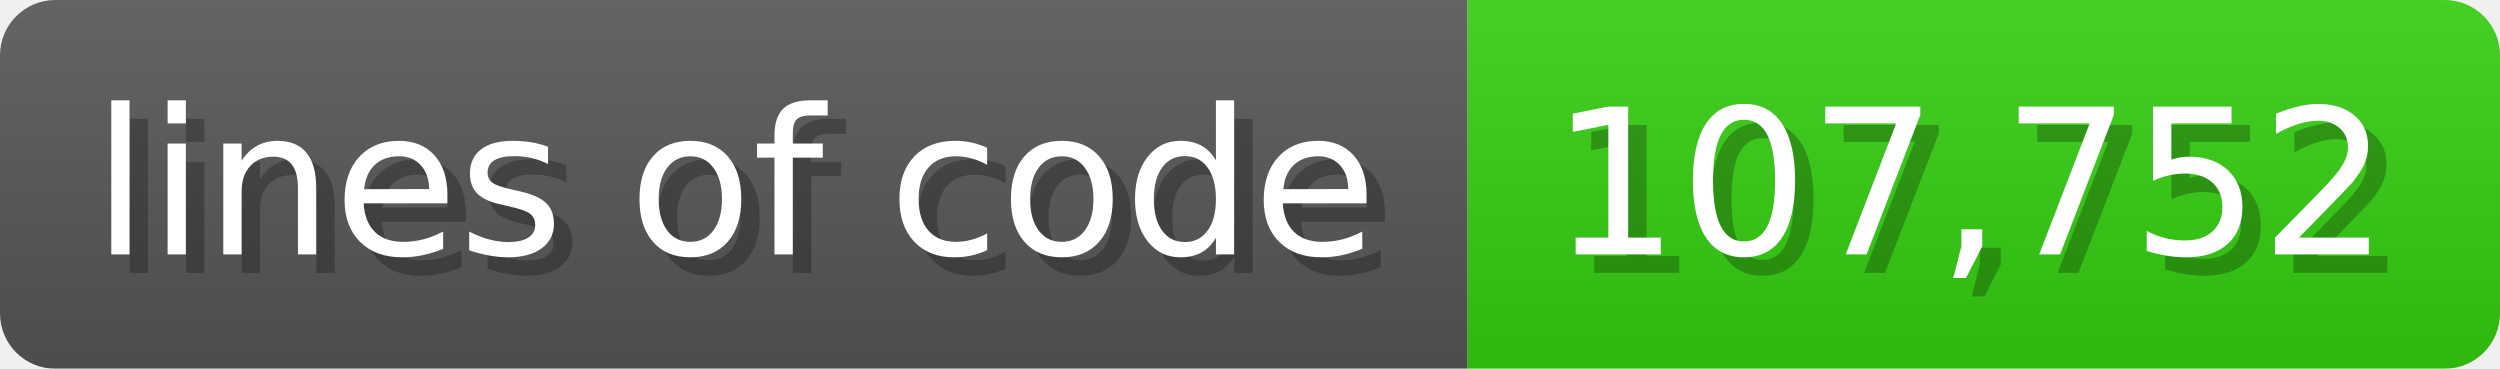
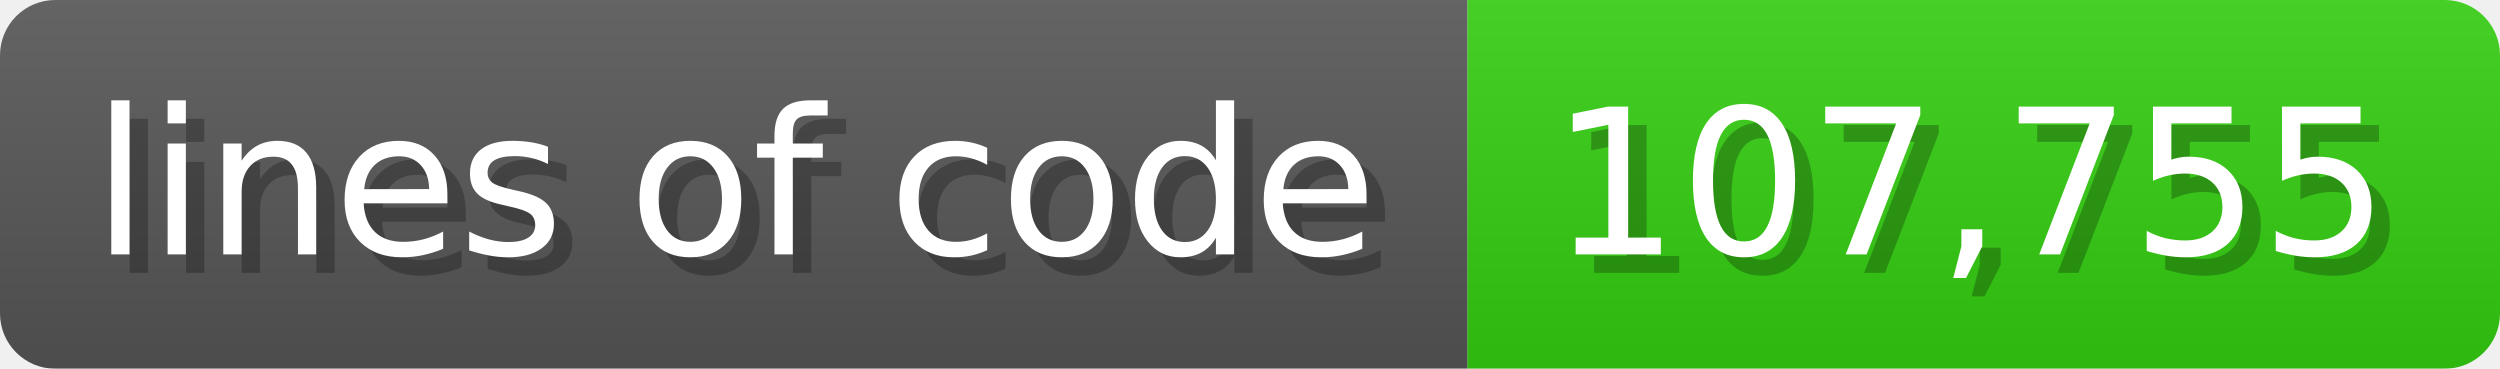
<svg xmlns="http://www.w3.org/2000/svg" width="135.6" height="20" viewBox="0 0 1356 200">
  <linearGradient id="a" x2="0" y2="100%">
    <stop offset="0" stop-opacity=".1" stop-color="#EEE" />
    <stop offset="1" stop-opacity=".1" />
  </linearGradient>
  <mask id="m">
    <rect width="1356" height="200" rx="30" fill="#FFF" />
  </mask>
  <g mask="url(#m)">
    <rect width="796" height="200" fill="#555" />
    <rect width="560" height="200" fill="#3C1" x="796" />
    <rect width="1356" height="200" fill="url(#a)" />
  </g>
  <g fill="#fff" text-anchor="start" font-family="Verdana,DejaVu Sans,sans-serif" font-size="110">
    <text x="60" y="148" textLength="696" fill="#000" opacity="0.25">lines of code</text>
    <text x="50" y="138" textLength="696">lines of code</text>
-     <text x="851" y="148" textLength="460" fill="#000" opacity="0.25">107,752</text>
-     <text x="841" y="138" textLength="460">107,752</text>
+     <text x="851" y="148" textLength="460" fill="#000" opacity="0.25">107,755</text>
+     <text x="841" y="138" textLength="460">107,755</text>
  </g>
</svg>
